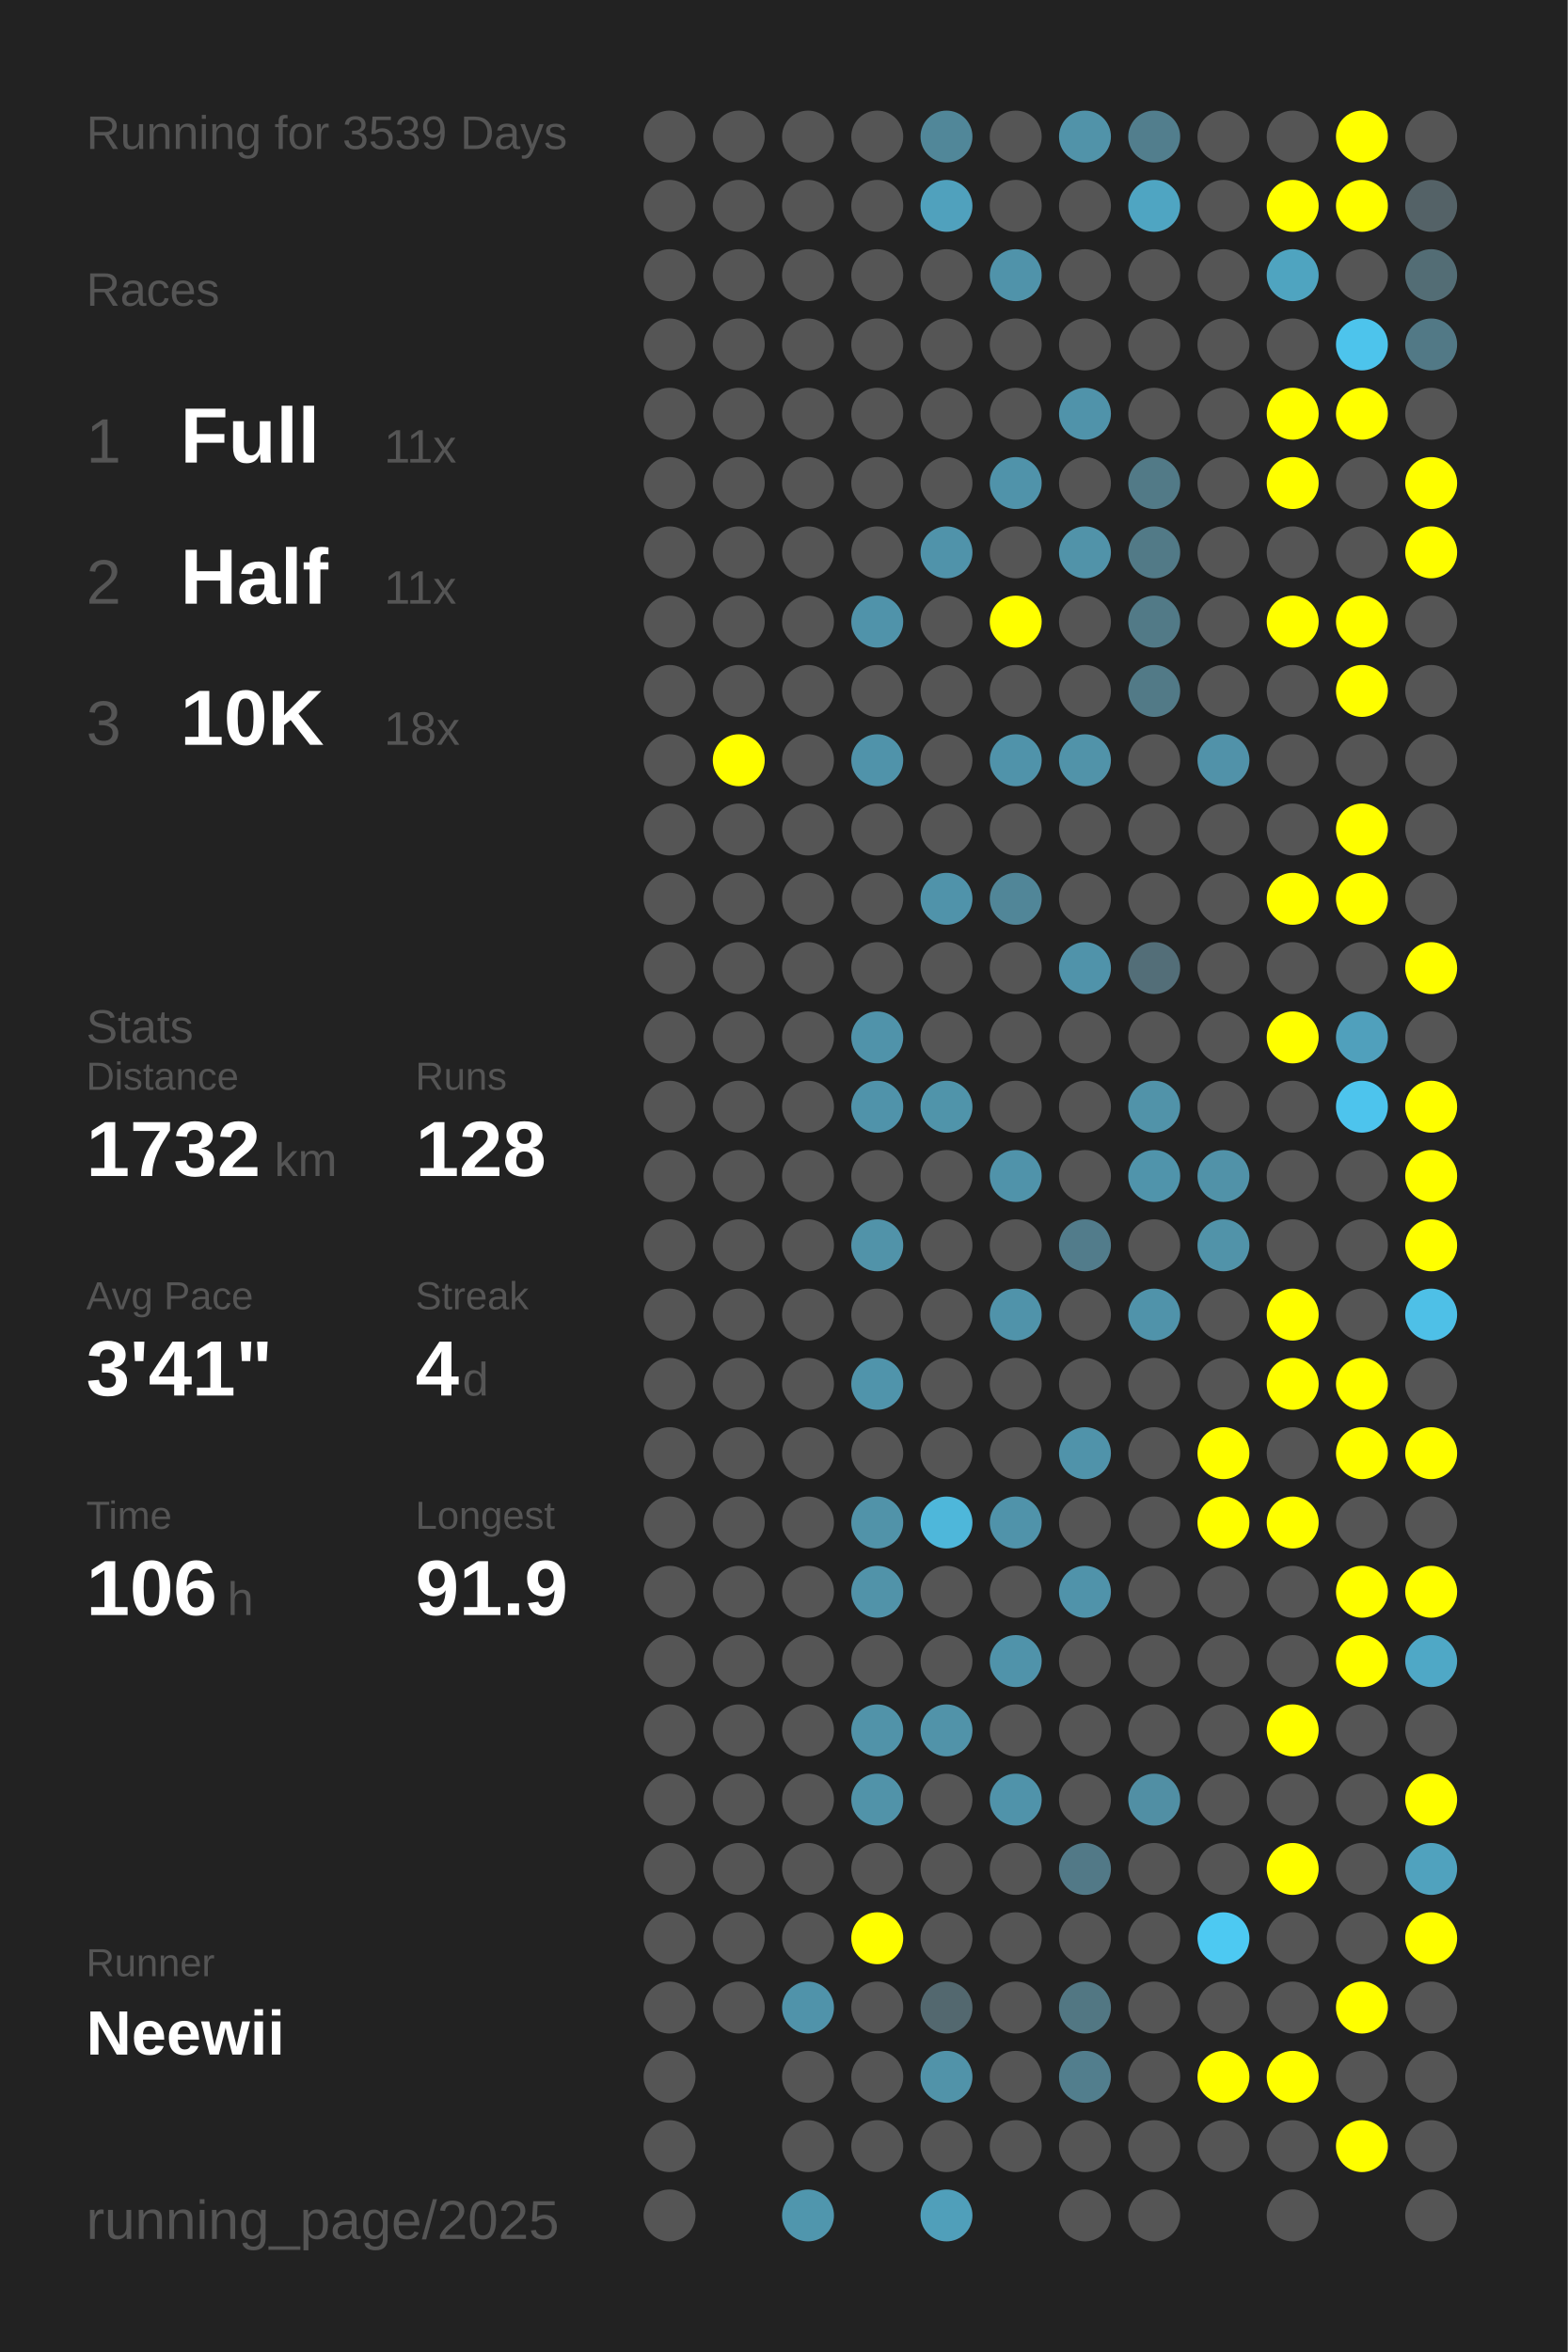
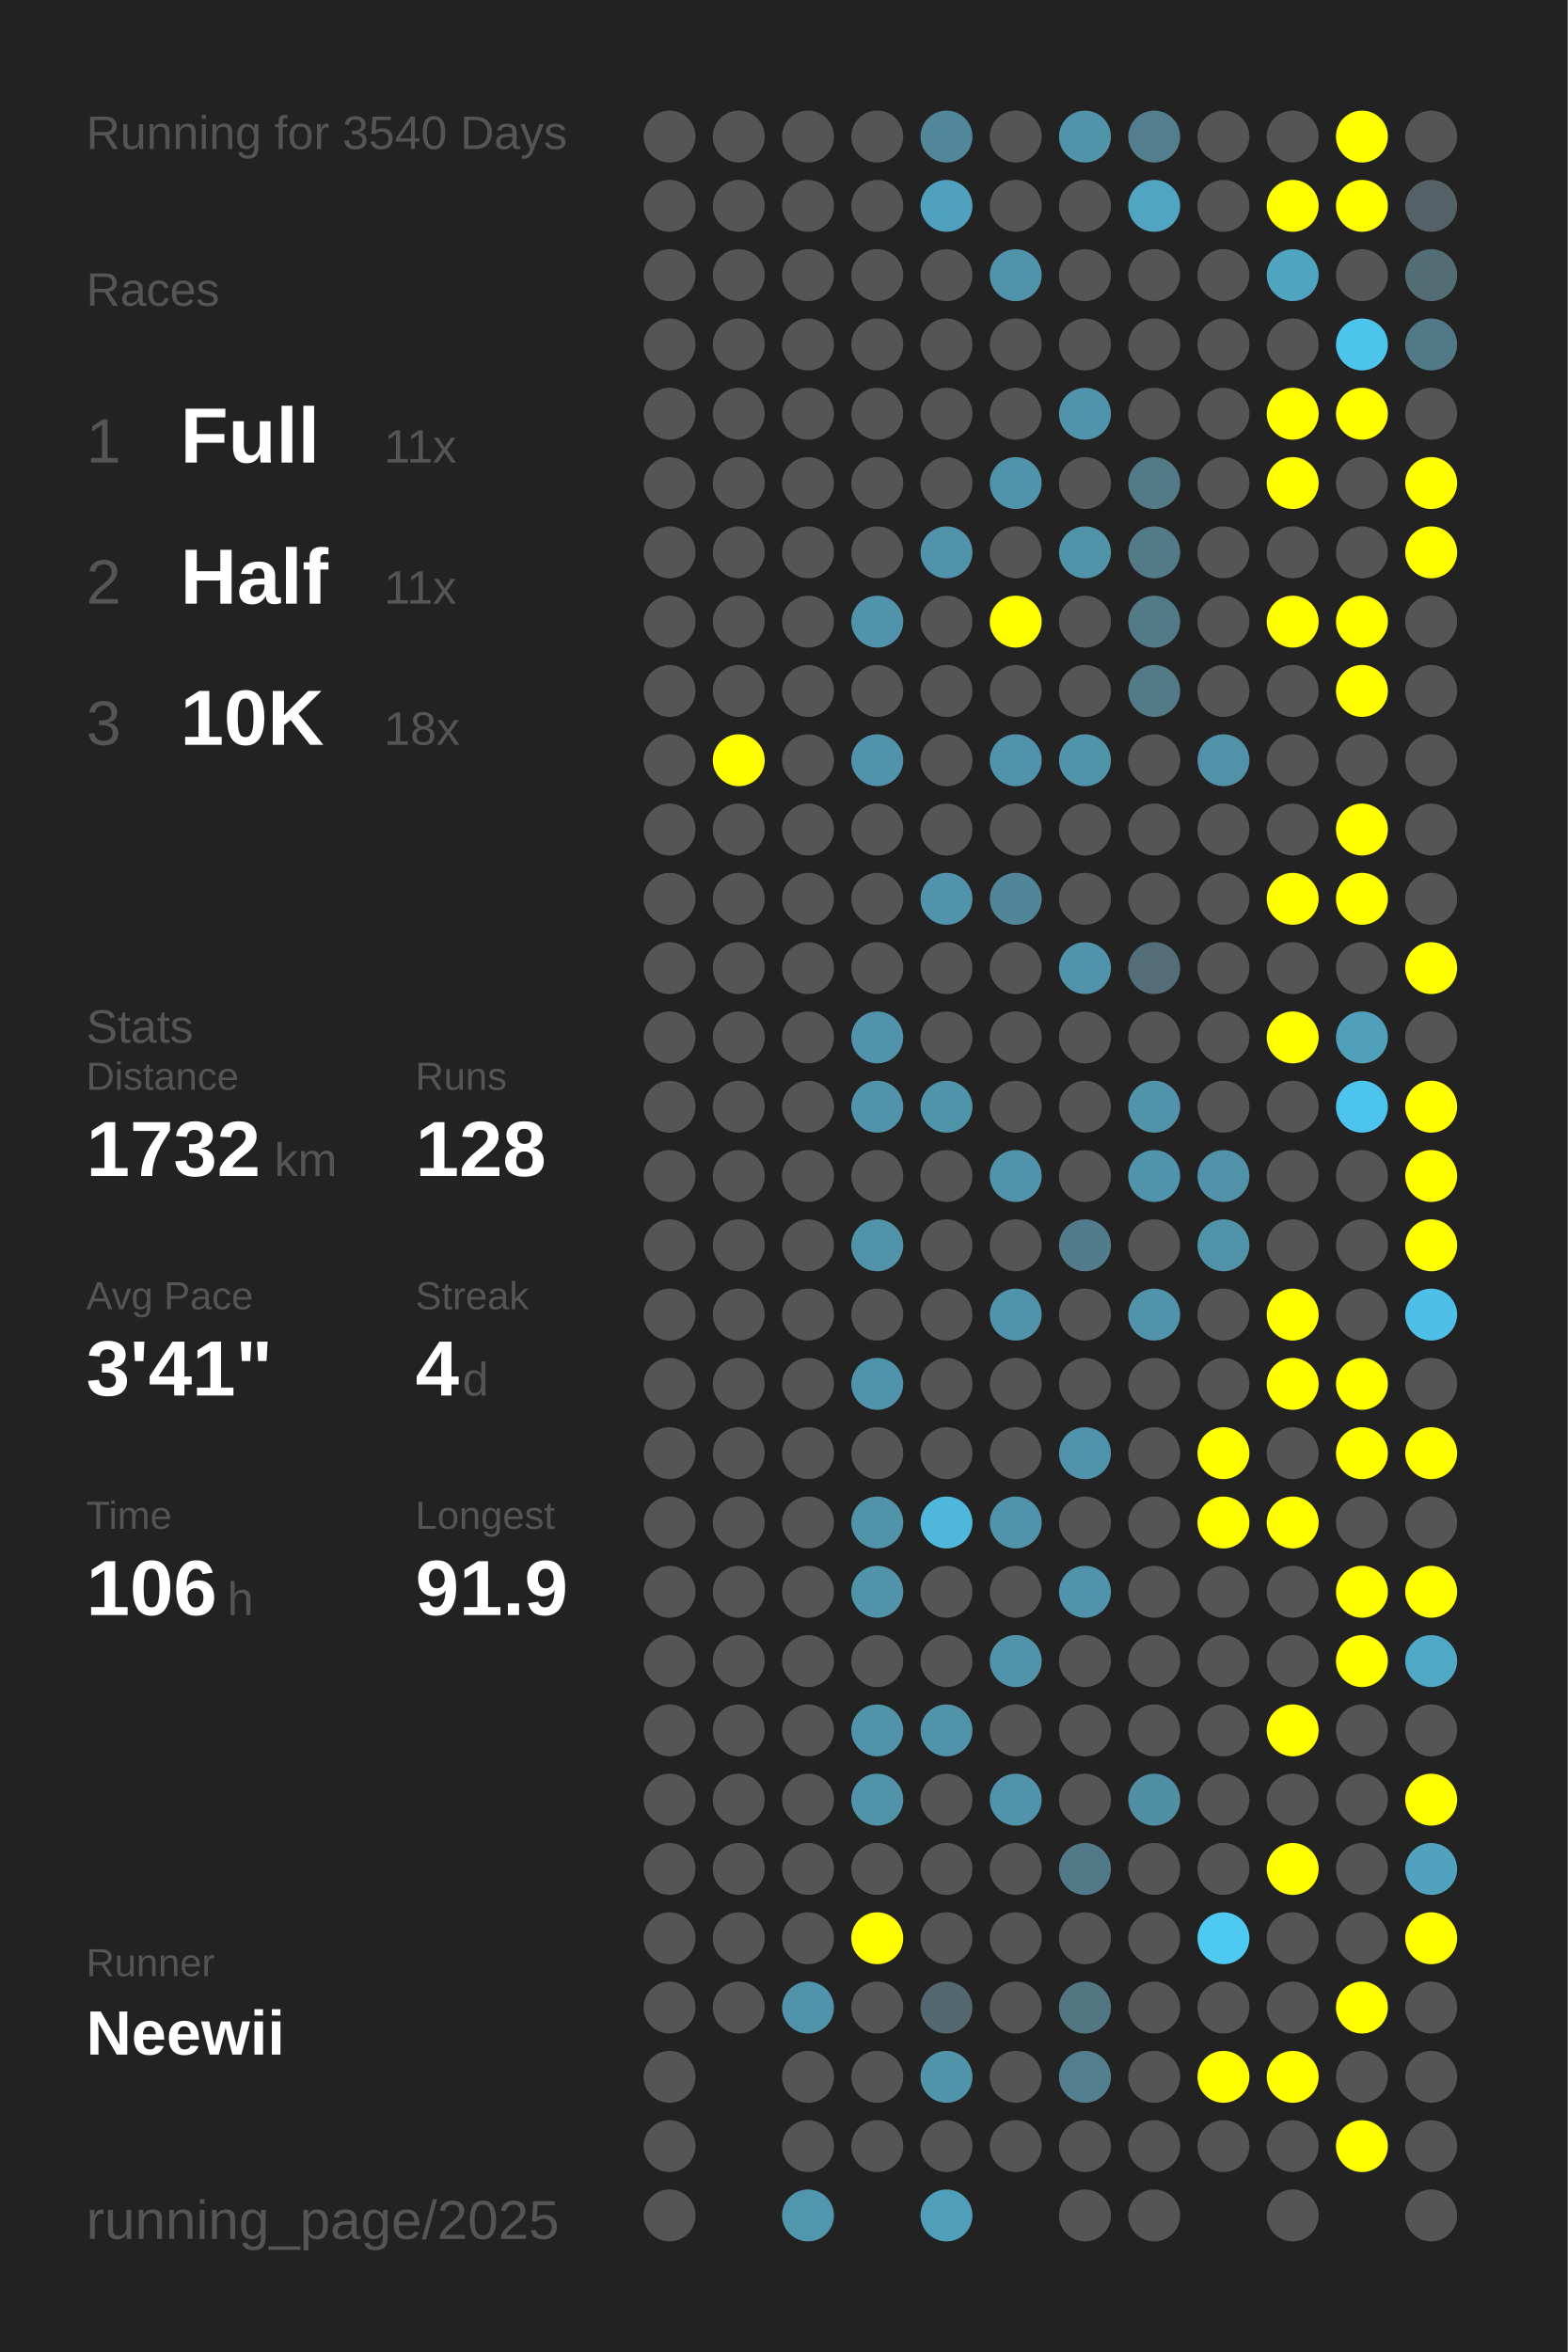
<svg xmlns="http://www.w3.org/2000/svg" baseProfile="full" height="300mm" version="1.1" viewBox="0,0,200,300" width="200mm">
  <defs />
  <rect fill="#222222" height="300" width="200" x="0" y="0" />
-   <text fill="#555555" style="font-size:6px; font-family:Arial;" x="11" y="19">Running for 3539 Days</text>
+   <text fill="#555555" style="font-size:6px; font-family:Arial;" x="11" y="19">Running for 3540 Days</text>
  <text fill="#555555" style="font-size:6px; font-family:Arial;" x="11" y="39">Races</text>
  <text fill="#555555" style="font-size:8px; font-family:Arial;" x="11" y="59">1</text>
  <text fill="#FFFFFF" style="font-size:10px; font-family:Arial; font-weight:bold;" x="23" y="59">Full</text>
  <text fill="#555555" style="font-size:6px; font-family:Arial;" x="49" y="59">11x</text>
  <text fill="#555555" style="font-size:8px; font-family:Arial;" x="11" y="77">2</text>
  <text fill="#FFFFFF" style="font-size:10px; font-family:Arial; font-weight:bold;" x="23" y="77">Half</text>
  <text fill="#555555" style="font-size:6px; font-family:Arial;" x="49" y="77">11x</text>
  <text fill="#555555" style="font-size:8px; font-family:Arial;" x="11" y="95">3</text>
  <text fill="#FFFFFF" style="font-size:10px; font-family:Arial; font-weight:bold;" x="23" y="95">10K</text>
  <text fill="#555555" style="font-size:6px; font-family:Arial;" x="49" y="95">18x</text>
  <text fill="#555555" style="font-size:6px; font-family:Arial;" x="11" y="133">Stats</text>
  <text fill="#555555" style="font-size:5px; font-family:Arial;" x="11" y="139">Distance</text>
  <text fill="#FFFFFF" style="font-size:10px; font-family:Arial; font-weight:bold;" x="11" y="150">1732</text>
  <text fill="#555555" style="font-size:6px; font-family:Arial;" x="35" y="150">km</text>
  <text fill="#555555" style="font-size:5px; font-family:Arial;" x="53" y="139">Runs</text>
  <text fill="#FFFFFF" style="font-size:10px; font-family:Arial; font-weight:bold;" x="53" y="150">128</text>
  <text fill="#555555" style="font-size:5px; font-family:Arial;" x="11" y="167">Avg Pace</text>
  <text fill="#FFFFFF" style="font-size:10px; font-family:Arial; font-weight:bold;" x="11" y="178">3'41"</text>
  <text fill="#555555" style="font-size:5px; font-family:Arial;" x="53" y="167">Streak</text>
  <text fill="#FFFFFF" style="font-size:10px; font-family:Arial; font-weight:bold;" x="53" y="178">4</text>
  <text fill="#555555" style="font-size:6px; font-family:Arial;" x="59" y="178">d</text>
  <text fill="#555555" style="font-size:5px; font-family:Arial;" x="11" y="195">Time</text>
  <text fill="#FFFFFF" style="font-size:10px; font-family:Arial; font-weight:bold;" x="11" y="206">106</text>
  <text fill="#555555" style="font-size:6px; font-family:Arial;" x="29" y="206">h</text>
  <text fill="#555555" style="font-size:5px; font-family:Arial;" x="53" y="195">Longest</text>
  <text fill="#FFFFFF" style="font-size:10px; font-family:Arial; font-weight:bold;" x="53" y="206">91.9</text>
  <text fill="#555555" style="font-size:5px; font-family:Arial;" x="11" y="252.065">Runner</text>
  <text fill="#FFFFFF" style="font-size:8px; font-family:Arial; font-weight:bold;" x="11" y="262.065">Neewii</text>
  <text fill="#555555" style="font-size:7px; font-family:Arial;" x="11" y="285.581">running_page/2025</text>
  <circle cx="85.417" cy="17.419" fill="#555555" r="3.312" />
  <circle cx="85.417" cy="26.258" fill="#555555" r="3.312" />
  <circle cx="85.417" cy="35.097" fill="#555555" r="3.312" />
  <circle cx="85.417" cy="43.935" fill="#555555" r="3.312" />
  <circle cx="85.417" cy="52.774" fill="#555555" r="3.312" />
  <circle cx="85.417" cy="61.613" fill="#555555" r="3.312" />
  <circle cx="85.417" cy="70.452" fill="#555555" r="3.312" />
  <circle cx="85.417" cy="79.29" fill="#555555" r="3.312" />
  <circle cx="85.417" cy="88.129" fill="#555555" r="3.312" />
  <circle cx="85.417" cy="96.968" fill="#555555" r="3.312" />
  <circle cx="85.417" cy="105.806" fill="#555555" r="3.312" />
  <circle cx="85.417" cy="114.645" fill="#555555" r="3.312" />
  <circle cx="85.417" cy="123.484" fill="#555555" r="3.312" />
  <circle cx="85.417" cy="132.323" fill="#555555" r="3.312" />
  <circle cx="85.417" cy="141.161" fill="#555555" r="3.312" />
  <circle cx="85.417" cy="150" fill="#555555" r="3.312" />
  <circle cx="85.417" cy="158.839" fill="#555555" r="3.312" />
  <circle cx="85.417" cy="167.677" fill="#555555" r="3.312" />
  <circle cx="85.417" cy="176.516" fill="#555555" r="3.312" />
  <circle cx="85.417" cy="185.355" fill="#555555" r="3.312" />
  <circle cx="85.417" cy="194.194" fill="#555555" r="3.312" />
  <circle cx="85.417" cy="203.032" fill="#555555" r="3.312" />
  <circle cx="85.417" cy="211.871" fill="#555555" r="3.312" />
  <circle cx="85.417" cy="220.71" fill="#555555" r="3.312" />
  <circle cx="85.417" cy="229.548" fill="#555555" r="3.312" />
  <circle cx="85.417" cy="238.387" fill="#555555" r="3.312" />
  <circle cx="85.417" cy="247.226" fill="#555555" r="3.312" />
  <circle cx="85.417" cy="256.065" fill="#555555" r="3.312" />
  <circle cx="85.417" cy="264.903" fill="#555555" r="3.312" />
  <circle cx="85.417" cy="273.742" fill="#555555" r="3.312" />
  <circle cx="85.417" cy="282.581" fill="#555555" r="3.312" />
  <circle cx="94.25" cy="17.419" fill="#555555" r="3.312" />
  <circle cx="94.25" cy="26.258" fill="#555555" r="3.312" />
  <circle cx="94.25" cy="35.097" fill="#555555" r="3.312" />
  <circle cx="94.25" cy="43.935" fill="#555555" r="3.312" />
  <circle cx="94.25" cy="52.774" fill="#555555" r="3.312" />
  <circle cx="94.25" cy="61.613" fill="#555555" r="3.312" />
  <circle cx="94.25" cy="70.452" fill="#555555" r="3.312" />
  <circle cx="94.25" cy="79.29" fill="#555555" r="3.312" />
  <circle cx="94.25" cy="88.129" fill="#555555" r="3.312" />
  <circle cx="94.25" cy="96.968" fill="#FFFF00" r="3.312" />
  <circle cx="94.25" cy="105.806" fill="#555555" r="3.312" />
  <circle cx="94.25" cy="114.645" fill="#555555" r="3.312" />
  <circle cx="94.25" cy="123.484" fill="#555555" r="3.312" />
  <circle cx="94.25" cy="132.323" fill="#555555" r="3.312" />
  <circle cx="94.25" cy="141.161" fill="#555555" r="3.312" />
  <circle cx="94.25" cy="150" fill="#555555" r="3.312" />
  <circle cx="94.25" cy="158.839" fill="#555555" r="3.312" />
  <circle cx="94.25" cy="167.677" fill="#555555" r="3.312" />
  <circle cx="94.25" cy="176.516" fill="#555555" r="3.312" />
  <circle cx="94.25" cy="185.355" fill="#555555" r="3.312" />
  <circle cx="94.25" cy="194.194" fill="#555555" r="3.312" />
  <circle cx="94.25" cy="203.032" fill="#555555" r="3.312" />
  <circle cx="94.25" cy="211.871" fill="#555555" r="3.312" />
  <circle cx="94.25" cy="220.71" fill="#555555" r="3.312" />
  <circle cx="94.25" cy="229.548" fill="#555555" r="3.312" />
  <circle cx="94.25" cy="238.387" fill="#555555" r="3.312" />
  <circle cx="94.25" cy="247.226" fill="#555555" r="3.312" />
  <circle cx="94.25" cy="256.065" fill="#555555" r="3.312" />
  <circle cx="103.083" cy="17.419" fill="#555555" r="3.312" />
  <circle cx="103.083" cy="26.258" fill="#555555" r="3.312" />
  <circle cx="103.083" cy="35.097" fill="#555555" r="3.312" />
  <circle cx="103.083" cy="43.935" fill="#555555" r="3.312" />
  <circle cx="103.083" cy="52.774" fill="#555555" r="3.312" />
  <circle cx="103.083" cy="61.613" fill="#555555" r="3.312" />
  <circle cx="103.083" cy="70.452" fill="#555555" r="3.312" />
  <circle cx="103.083" cy="79.29" fill="#555555" r="3.312" />
  <circle cx="103.083" cy="88.129" fill="#555555" r="3.312" />
  <circle cx="103.083" cy="96.968" fill="#555555" r="3.312" />
  <circle cx="103.083" cy="105.806" fill="#555555" r="3.312" />
  <circle cx="103.083" cy="114.645" fill="#555555" r="3.312" />
  <circle cx="103.083" cy="123.484" fill="#555555" r="3.312" />
  <circle cx="103.083" cy="132.323" fill="#555555" r="3.312" />
  <circle cx="103.083" cy="141.161" fill="#555555" r="3.312" />
  <circle cx="103.083" cy="150" fill="#555555" r="3.312" />
  <circle cx="103.083" cy="158.839" fill="#555555" r="3.312" />
  <circle cx="103.083" cy="167.677" fill="#555555" r="3.312" />
  <circle cx="103.083" cy="176.516" fill="#555555" r="3.312" />
  <circle cx="103.083" cy="185.355" fill="#555555" r="3.312" />
  <circle cx="103.083" cy="194.194" fill="#555555" r="3.312" />
  <circle cx="103.083" cy="203.032" fill="#555555" r="3.312" />
  <circle cx="103.083" cy="211.871" fill="#555555" r="3.312" />
  <circle cx="103.083" cy="220.71" fill="#555555" r="3.312" />
  <circle cx="103.083" cy="229.548" fill="#555555" r="3.312" />
  <circle cx="103.083" cy="238.387" fill="#555555" r="3.312" />
  <circle cx="103.083" cy="247.226" fill="#555555" r="3.312" />
  <circle cx="103.083" cy="256.065" fill="#5093aa" r="3.312" />
  <circle cx="103.083" cy="264.903" fill="#555555" r="3.312" />
  <circle cx="103.083" cy="273.742" fill="#555555" r="3.312" />
  <circle cx="103.083" cy="282.581" fill="#5096ad" r="3.312" />
  <circle cx="111.917" cy="17.419" fill="#555555" r="3.312" />
  <circle cx="111.917" cy="26.258" fill="#555555" r="3.312" />
  <circle cx="111.917" cy="35.097" fill="#555555" r="3.312" />
  <circle cx="111.917" cy="43.935" fill="#555555" r="3.312" />
  <circle cx="111.917" cy="52.774" fill="#555555" r="3.312" />
  <circle cx="111.917" cy="61.613" fill="#555555" r="3.312" />
  <circle cx="111.917" cy="70.452" fill="#555555" r="3.312" />
  <circle cx="111.917" cy="79.29" fill="#5093aa" r="3.312" />
  <circle cx="111.917" cy="88.129" fill="#555555" r="3.312" />
  <circle cx="111.917" cy="96.968" fill="#5093aa" r="3.312" />
  <circle cx="111.917" cy="105.806" fill="#555555" r="3.312" />
  <circle cx="111.917" cy="114.645" fill="#555555" r="3.312" />
  <circle cx="111.917" cy="123.484" fill="#555555" r="3.312" />
  <circle cx="111.917" cy="132.323" fill="#5093aa" r="3.312" />
  <circle cx="111.917" cy="141.161" fill="#5093aa" r="3.312" />
  <circle cx="111.917" cy="150" fill="#555555" r="3.312" />
  <circle cx="111.917" cy="158.839" fill="#5193a9" r="3.312" />
  <circle cx="111.917" cy="167.677" fill="#555555" r="3.312" />
  <circle cx="111.917" cy="176.516" fill="#5094ab" r="3.312" />
  <circle cx="111.917" cy="185.355" fill="#555555" r="3.312" />
  <circle cx="111.917" cy="194.194" fill="#5193a9" r="3.312" />
  <circle cx="111.917" cy="203.032" fill="#5193a9" r="3.312" />
  <circle cx="111.917" cy="211.871" fill="#555555" r="3.312" />
  <circle cx="111.917" cy="220.71" fill="#5193a9" r="3.312" />
  <circle cx="111.917" cy="229.548" fill="#5193a9" r="3.312" />
  <circle cx="111.917" cy="238.387" fill="#555555" r="3.312" />
  <circle cx="111.917" cy="247.226" fill="#FFFF00" r="3.312" />
  <circle cx="111.917" cy="256.065" fill="#555555" r="3.312" />
  <circle cx="111.917" cy="264.903" fill="#555555" r="3.312" />
  <circle cx="111.917" cy="273.742" fill="#555555" r="3.312" />
  <circle cx="120.75" cy="17.419" fill="#518799" r="3.312" />
  <circle cx="120.75" cy="26.258" fill="#50a1bd" r="3.312" />
  <circle cx="120.75" cy="35.097" fill="#555555" r="3.312" />
  <circle cx="120.75" cy="43.935" fill="#555555" r="3.312" />
  <circle cx="120.75" cy="52.774" fill="#555555" r="3.312" />
  <circle cx="120.75" cy="61.613" fill="#555555" r="3.312" />
  <circle cx="120.75" cy="70.452" fill="#5093aa" r="3.312" />
  <circle cx="120.75" cy="79.29" fill="#555555" r="3.312" />
  <circle cx="120.75" cy="88.129" fill="#555555" r="3.312" />
  <circle cx="120.75" cy="96.968" fill="#555555" r="3.312" />
  <circle cx="120.75" cy="105.806" fill="#555555" r="3.312" />
  <circle cx="120.75" cy="114.645" fill="#5093aa" r="3.312" />
  <circle cx="120.75" cy="123.484" fill="#555555" r="3.312" />
  <circle cx="120.75" cy="132.323" fill="#555555" r="3.312" />
  <circle cx="120.75" cy="141.161" fill="#5094aa" r="3.312" />
  <circle cx="120.75" cy="150" fill="#555555" r="3.312" />
  <circle cx="120.75" cy="158.839" fill="#555555" r="3.312" />
  <circle cx="120.75" cy="167.677" fill="#555555" r="3.312" />
  <circle cx="120.75" cy="176.516" fill="#555555" r="3.312" />
  <circle cx="120.75" cy="185.355" fill="#555555" r="3.312" />
  <circle cx="120.75" cy="194.194" fill="#4eb7da" r="3.312" />
  <circle cx="120.75" cy="203.032" fill="#555555" r="3.312" />
  <circle cx="120.75" cy="211.871" fill="#555555" r="3.312" />
  <circle cx="120.75" cy="220.71" fill="#5193a9" r="3.312" />
  <circle cx="120.75" cy="229.548" fill="#555555" r="3.312" />
  <circle cx="120.75" cy="238.387" fill="#555555" r="3.312" />
  <circle cx="120.75" cy="247.226" fill="#555555" r="3.312" />
  <circle cx="120.75" cy="256.065" fill="#53686f" r="3.312" />
  <circle cx="120.75" cy="264.903" fill="#5193a9" r="3.312" />
  <circle cx="120.75" cy="273.742" fill="#555555" r="3.312" />
  <circle cx="120.75" cy="282.581" fill="#509fba" r="3.312" />
  <circle cx="129.583" cy="17.419" fill="#555555" r="3.312" />
  <circle cx="129.583" cy="26.258" fill="#555555" r="3.312" />
  <circle cx="129.583" cy="35.097" fill="#5093aa" r="3.312" />
  <circle cx="129.583" cy="43.935" fill="#555555" r="3.312" />
  <circle cx="129.583" cy="52.774" fill="#555555" r="3.312" />
  <circle cx="129.583" cy="61.613" fill="#5093aa" r="3.312" />
  <circle cx="129.583" cy="70.452" fill="#555555" r="3.312" />
  <circle cx="129.583" cy="79.29" fill="#FFFF00" r="3.312" />
  <circle cx="129.583" cy="88.129" fill="#555555" r="3.312" />
  <circle cx="129.583" cy="96.968" fill="#5093aa" r="3.312" />
  <circle cx="129.583" cy="105.806" fill="#555555" r="3.312" />
  <circle cx="129.583" cy="114.645" fill="#518698" r="3.312" />
  <circle cx="129.583" cy="123.484" fill="#555555" r="3.312" />
  <circle cx="129.583" cy="132.323" fill="#555555" r="3.312" />
  <circle cx="129.583" cy="141.161" fill="#555555" r="3.312" />
  <circle cx="129.583" cy="150" fill="#5093aa" r="3.312" />
  <circle cx="129.583" cy="158.839" fill="#555555" r="3.312" />
  <circle cx="129.583" cy="167.677" fill="#5093aa" r="3.312" />
  <circle cx="129.583" cy="176.516" fill="#555555" r="3.312" />
  <circle cx="129.583" cy="185.355" fill="#555555" r="3.312" />
  <circle cx="129.583" cy="194.194" fill="#5093aa" r="3.312" />
  <circle cx="129.583" cy="203.032" fill="#555555" r="3.312" />
  <circle cx="129.583" cy="211.871" fill="#5093aa" r="3.312" />
  <circle cx="129.583" cy="220.71" fill="#555555" r="3.312" />
  <circle cx="129.583" cy="229.548" fill="#5093aa" r="3.312" />
  <circle cx="129.583" cy="238.387" fill="#555555" r="3.312" />
  <circle cx="129.583" cy="247.226" fill="#555555" r="3.312" />
  <circle cx="129.583" cy="256.065" fill="#555555" r="3.312" />
  <circle cx="129.583" cy="264.903" fill="#555555" r="3.312" />
  <circle cx="129.583" cy="273.742" fill="#555555" r="3.312" />
  <circle cx="138.417" cy="17.419" fill="#5193a9" r="3.312" />
  <circle cx="138.417" cy="26.258" fill="#555555" r="3.312" />
  <circle cx="138.417" cy="35.097" fill="#555555" r="3.312" />
  <circle cx="138.417" cy="43.935" fill="#555555" r="3.312" />
  <circle cx="138.417" cy="52.774" fill="#5093aa" r="3.312" />
  <circle cx="138.417" cy="61.613" fill="#555555" r="3.312" />
  <circle cx="138.417" cy="70.452" fill="#5193a9" r="3.312" />
  <circle cx="138.417" cy="79.29" fill="#555555" r="3.312" />
  <circle cx="138.417" cy="88.129" fill="#555555" r="3.312" />
  <circle cx="138.417" cy="96.968" fill="#5193a9" r="3.312" />
  <circle cx="138.417" cy="105.806" fill="#555555" r="3.312" />
  <circle cx="138.417" cy="114.645" fill="#555555" r="3.312" />
  <circle cx="138.417" cy="123.484" fill="#5093aa" r="3.312" />
  <circle cx="138.417" cy="132.323" fill="#555555" r="3.312" />
  <circle cx="138.417" cy="141.161" fill="#555555" r="3.312" />
  <circle cx="138.417" cy="150" fill="#555555" r="3.312" />
  <circle cx="138.417" cy="158.839" fill="#527c8b" r="3.312" />
  <circle cx="138.417" cy="167.677" fill="#555555" r="3.312" />
  <circle cx="138.417" cy="176.516" fill="#555555" r="3.312" />
  <circle cx="138.417" cy="185.355" fill="#5093aa" r="3.312" />
  <circle cx="138.417" cy="194.194" fill="#555555" r="3.312" />
  <circle cx="138.417" cy="203.032" fill="#5093aa" r="3.312" />
  <circle cx="138.417" cy="211.871" fill="#555555" r="3.312" />
  <circle cx="138.417" cy="220.71" fill="#555555" r="3.312" />
  <circle cx="138.417" cy="229.548" fill="#555555" r="3.312" />
  <circle cx="138.417" cy="238.387" fill="#527987" r="3.312" />
  <circle cx="138.417" cy="247.226" fill="#555555" r="3.312" />
  <circle cx="138.417" cy="256.065" fill="#527783" r="3.312" />
  <circle cx="138.417" cy="264.903" fill="#527e8d" r="3.312" />
  <circle cx="138.417" cy="273.742" fill="#555555" r="3.312" />
  <circle cx="138.417" cy="282.581" fill="#555555" r="3.312" />
  <circle cx="147.25" cy="17.419" fill="#527e8d" r="3.312" />
  <circle cx="147.25" cy="26.258" fill="#4fa5c2" r="3.312" />
  <circle cx="147.25" cy="35.097" fill="#555555" r="3.312" />
  <circle cx="147.25" cy="43.935" fill="#555555" r="3.312" />
  <circle cx="147.25" cy="52.774" fill="#555555" r="3.312" />
  <circle cx="147.25" cy="61.613" fill="#527a87" r="3.312" />
  <circle cx="147.25" cy="70.452" fill="#527a87" r="3.312" />
  <circle cx="147.25" cy="79.29" fill="#527a87" r="3.312" />
  <circle cx="147.25" cy="88.129" fill="#527a87" r="3.312" />
  <circle cx="147.25" cy="96.968" fill="#555555" r="3.312" />
  <circle cx="147.25" cy="105.806" fill="#555555" r="3.312" />
  <circle cx="147.25" cy="114.645" fill="#555555" r="3.312" />
  <circle cx="147.25" cy="123.484" fill="#536e78" r="3.312" />
  <circle cx="147.25" cy="132.323" fill="#555555" r="3.312" />
  <circle cx="147.25" cy="141.161" fill="#5193a9" r="3.312" />
  <circle cx="147.25" cy="150" fill="#5094ab" r="3.312" />
  <circle cx="147.25" cy="158.839" fill="#555555" r="3.312" />
  <circle cx="147.25" cy="167.677" fill="#5093aa" r="3.312" />
  <circle cx="147.25" cy="176.516" fill="#555555" r="3.312" />
  <circle cx="147.25" cy="185.355" fill="#555555" r="3.312" />
  <circle cx="147.25" cy="194.194" fill="#555555" r="3.312" />
  <circle cx="147.25" cy="203.032" fill="#555555" r="3.312" />
  <circle cx="147.25" cy="211.871" fill="#555555" r="3.312" />
  <circle cx="147.25" cy="220.71" fill="#555555" r="3.312" />
  <circle cx="147.25" cy="229.548" fill="#518fa4" r="3.312" />
  <circle cx="147.25" cy="238.387" fill="#555555" r="3.312" />
  <circle cx="147.25" cy="247.226" fill="#555555" r="3.312" />
  <circle cx="147.25" cy="256.065" fill="#555555" r="3.312" />
  <circle cx="147.25" cy="264.903" fill="#555555" r="3.312" />
  <circle cx="147.25" cy="273.742" fill="#555555" r="3.312" />
  <circle cx="147.25" cy="282.581" fill="#555555" r="3.312" />
  <circle cx="156.083" cy="17.419" fill="#555555" r="3.312" />
  <circle cx="156.083" cy="26.258" fill="#555555" r="3.312" />
  <circle cx="156.083" cy="35.097" fill="#555555" r="3.312" />
  <circle cx="156.083" cy="43.935" fill="#555555" r="3.312" />
  <circle cx="156.083" cy="52.774" fill="#555555" r="3.312" />
  <circle cx="156.083" cy="61.613" fill="#555555" r="3.312" />
  <circle cx="156.083" cy="70.452" fill="#555555" r="3.312" />
  <circle cx="156.083" cy="79.29" fill="#555555" r="3.312" />
  <circle cx="156.083" cy="88.129" fill="#555555" r="3.312" />
  <circle cx="156.083" cy="96.968" fill="#5192a9" r="3.312" />
  <circle cx="156.083" cy="105.806" fill="#555555" r="3.312" />
  <circle cx="156.083" cy="114.645" fill="#555555" r="3.312" />
  <circle cx="156.083" cy="123.484" fill="#555555" r="3.312" />
  <circle cx="156.083" cy="132.323" fill="#555555" r="3.312" />
  <circle cx="156.083" cy="141.161" fill="#555555" r="3.312" />
  <circle cx="156.083" cy="150" fill="#5192a8" r="3.312" />
  <circle cx="156.083" cy="158.839" fill="#5193a9" r="3.312" />
  <circle cx="156.083" cy="167.677" fill="#555555" r="3.312" />
  <circle cx="156.083" cy="176.516" fill="#555555" r="3.312" />
  <circle cx="156.083" cy="185.355" fill="#FFFF00" r="3.312" />
  <circle cx="156.083" cy="194.194" fill="#FFFF00" r="3.312" />
  <circle cx="156.083" cy="203.032" fill="#555555" r="3.312" />
  <circle cx="156.083" cy="211.871" fill="#555555" r="3.312" />
  <circle cx="156.083" cy="220.71" fill="#555555" r="3.312" />
  <circle cx="156.083" cy="229.548" fill="#555555" r="3.312" />
  <circle cx="156.083" cy="238.387" fill="#555555" r="3.312" />
  <circle cx="156.083" cy="247.226" fill="#4dc9f2" r="3.312" />
  <circle cx="156.083" cy="256.065" fill="#555555" r="3.312" />
  <circle cx="156.083" cy="264.903" fill="#FFFF00" r="3.312" />
  <circle cx="156.083" cy="273.742" fill="#555555" r="3.312" />
  <circle cx="164.917" cy="17.419" fill="#555555" r="3.312" />
  <circle cx="164.917" cy="26.258" fill="#FFFF00" r="3.312" />
  <circle cx="164.917" cy="35.097" fill="#4fa4c0" r="3.312" />
  <circle cx="164.917" cy="43.935" fill="#555555" r="3.312" />
  <circle cx="164.917" cy="52.774" fill="#FFFF00" r="3.312" />
  <circle cx="164.917" cy="61.613" fill="#FFFF00" r="3.312" />
  <circle cx="164.917" cy="70.452" fill="#555555" r="3.312" />
  <circle cx="164.917" cy="79.29" fill="#FFFF00" r="3.312" />
  <circle cx="164.917" cy="88.129" fill="#555555" r="3.312" />
  <circle cx="164.917" cy="96.968" fill="#555555" r="3.312" />
  <circle cx="164.917" cy="105.806" fill="#555555" r="3.312" />
  <circle cx="164.917" cy="114.645" fill="#FFFF00" r="3.312" />
  <circle cx="164.917" cy="123.484" fill="#555555" r="3.312" />
  <circle cx="164.917" cy="132.323" fill="#FFFF00" r="3.312" />
  <circle cx="164.917" cy="141.161" fill="#555555" r="3.312" />
  <circle cx="164.917" cy="150" fill="#555555" r="3.312" />
  <circle cx="164.917" cy="158.839" fill="#555555" r="3.312" />
  <circle cx="164.917" cy="167.677" fill="#FFFF00" r="3.312" />
  <circle cx="164.917" cy="176.516" fill="#FFFF00" r="3.312" />
  <circle cx="164.917" cy="185.355" fill="#555555" r="3.312" />
  <circle cx="164.917" cy="194.194" fill="#FFFF00" r="3.312" />
  <circle cx="164.917" cy="203.032" fill="#555555" r="3.312" />
  <circle cx="164.917" cy="211.871" fill="#555555" r="3.312" />
  <circle cx="164.917" cy="220.71" fill="#FFFF00" r="3.312" />
  <circle cx="164.917" cy="229.548" fill="#555555" r="3.312" />
  <circle cx="164.917" cy="238.387" fill="#FFFF00" r="3.312" />
  <circle cx="164.917" cy="247.226" fill="#555555" r="3.312" />
  <circle cx="164.917" cy="256.065" fill="#555555" r="3.312" />
  <circle cx="164.917" cy="264.903" fill="#FFFF00" r="3.312" />
  <circle cx="164.917" cy="273.742" fill="#555555" r="3.312" />
  <circle cx="164.917" cy="282.581" fill="#555555" r="3.312" />
  <circle cx="173.75" cy="17.419" fill="#FFFF00" r="3.312" />
  <circle cx="173.75" cy="26.258" fill="#FFFF00" r="3.312" />
  <circle cx="173.75" cy="35.097" fill="#555555" r="3.312" />
  <circle cx="173.75" cy="43.935" fill="#4dc4ec" r="3.312" />
  <circle cx="173.75" cy="52.774" fill="#FFFF00" r="3.312" />
  <circle cx="173.75" cy="61.613" fill="#555555" r="3.312" />
  <circle cx="173.75" cy="70.452" fill="#555555" r="3.312" />
  <circle cx="173.75" cy="79.29" fill="#FFFF00" r="3.312" />
  <circle cx="173.75" cy="88.129" fill="#FFFF00" r="3.312" />
  <circle cx="173.75" cy="96.968" fill="#555555" r="3.312" />
  <circle cx="173.75" cy="105.806" fill="#FFFF00" r="3.312" />
  <circle cx="173.75" cy="114.645" fill="#FFFF00" r="3.312" />
  <circle cx="173.75" cy="123.484" fill="#555555" r="3.312" />
  <circle cx="173.75" cy="132.323" fill="#50a0bc" r="3.312" />
  <circle cx="173.75" cy="141.161" fill="#4dc4ed" r="3.312" />
  <circle cx="173.75" cy="150" fill="#555555" r="3.312" />
  <circle cx="173.75" cy="158.839" fill="#555555" r="3.312" />
  <circle cx="173.75" cy="167.677" fill="#555555" r="3.312" />
  <circle cx="173.75" cy="176.516" fill="#FFFF00" r="3.312" />
  <circle cx="173.75" cy="185.355" fill="#FFFF00" r="3.312" />
  <circle cx="173.75" cy="194.194" fill="#555555" r="3.312" />
  <circle cx="173.75" cy="203.032" fill="#FFFF00" r="3.312" />
  <circle cx="173.75" cy="211.871" fill="#FFFF00" r="3.312" />
  <circle cx="173.75" cy="220.71" fill="#555555" r="3.312" />
  <circle cx="173.75" cy="229.548" fill="#555555" r="3.312" />
  <circle cx="173.75" cy="238.387" fill="#555555" r="3.312" />
  <circle cx="173.75" cy="247.226" fill="#555555" r="3.312" />
  <circle cx="173.75" cy="256.065" fill="#FFFF00" r="3.312" />
  <circle cx="173.75" cy="264.903" fill="#555555" r="3.312" />
  <circle cx="173.75" cy="273.742" fill="#FFFF00" r="3.312" />
  <circle cx="182.583" cy="17.419" fill="#555555" r="3.312" />
  <circle cx="182.583" cy="26.258" fill="#546267" r="3.312" />
  <circle cx="182.583" cy="35.097" fill="#536d75" r="3.312" />
  <circle cx="182.583" cy="43.935" fill="#527986" r="3.312" />
  <circle cx="182.583" cy="52.774" fill="#555555" r="3.312" />
  <circle cx="182.583" cy="61.613" fill="#FFFF00" r="3.312" />
  <circle cx="182.583" cy="70.452" fill="#FFFF00" r="3.312" />
  <circle cx="182.583" cy="79.29" fill="#555555" r="3.312" />
  <circle cx="182.583" cy="88.129" fill="#555555" r="3.312" />
  <circle cx="182.583" cy="96.968" fill="#555555" r="3.312" />
  <circle cx="182.583" cy="105.806" fill="#555555" r="3.312" />
  <circle cx="182.583" cy="114.645" fill="#555555" r="3.312" />
  <circle cx="182.583" cy="123.484" fill="#FFFF00" r="3.312" />
  <circle cx="182.583" cy="132.323" fill="#555555" r="3.312" />
  <circle cx="182.583" cy="141.161" fill="#FFFF00" r="3.312" />
  <circle cx="182.583" cy="150" fill="#FFFF00" r="3.312" />
  <circle cx="182.583" cy="158.839" fill="#FFFF00" r="3.312" />
  <circle cx="182.583" cy="167.677" fill="#4ec0e7" r="3.312" />
  <circle cx="182.583" cy="176.516" fill="#555555" r="3.312" />
  <circle cx="182.583" cy="185.355" fill="#FFFF00" r="3.312" />
  <circle cx="182.583" cy="194.194" fill="#555555" r="3.312" />
  <circle cx="182.583" cy="203.032" fill="#FFFF00" r="3.312" />
  <circle cx="182.583" cy="211.871" fill="#4fa8c6" r="3.312" />
  <circle cx="182.583" cy="220.71" fill="#555555" r="3.312" />
  <circle cx="182.583" cy="229.548" fill="#FFFF00" r="3.312" />
  <circle cx="182.583" cy="238.387" fill="#50a2be" r="3.312" />
  <circle cx="182.583" cy="247.226" fill="#FFFF00" r="3.312" />
  <circle cx="182.583" cy="256.065" fill="#555555" r="3.312" />
  <circle cx="182.583" cy="264.903" fill="#555555" r="3.312" />
  <circle cx="182.583" cy="273.742" fill="#555555" r="3.312" />
  <circle cx="182.583" cy="282.581" fill="#555555" r="3.312" />
</svg>
